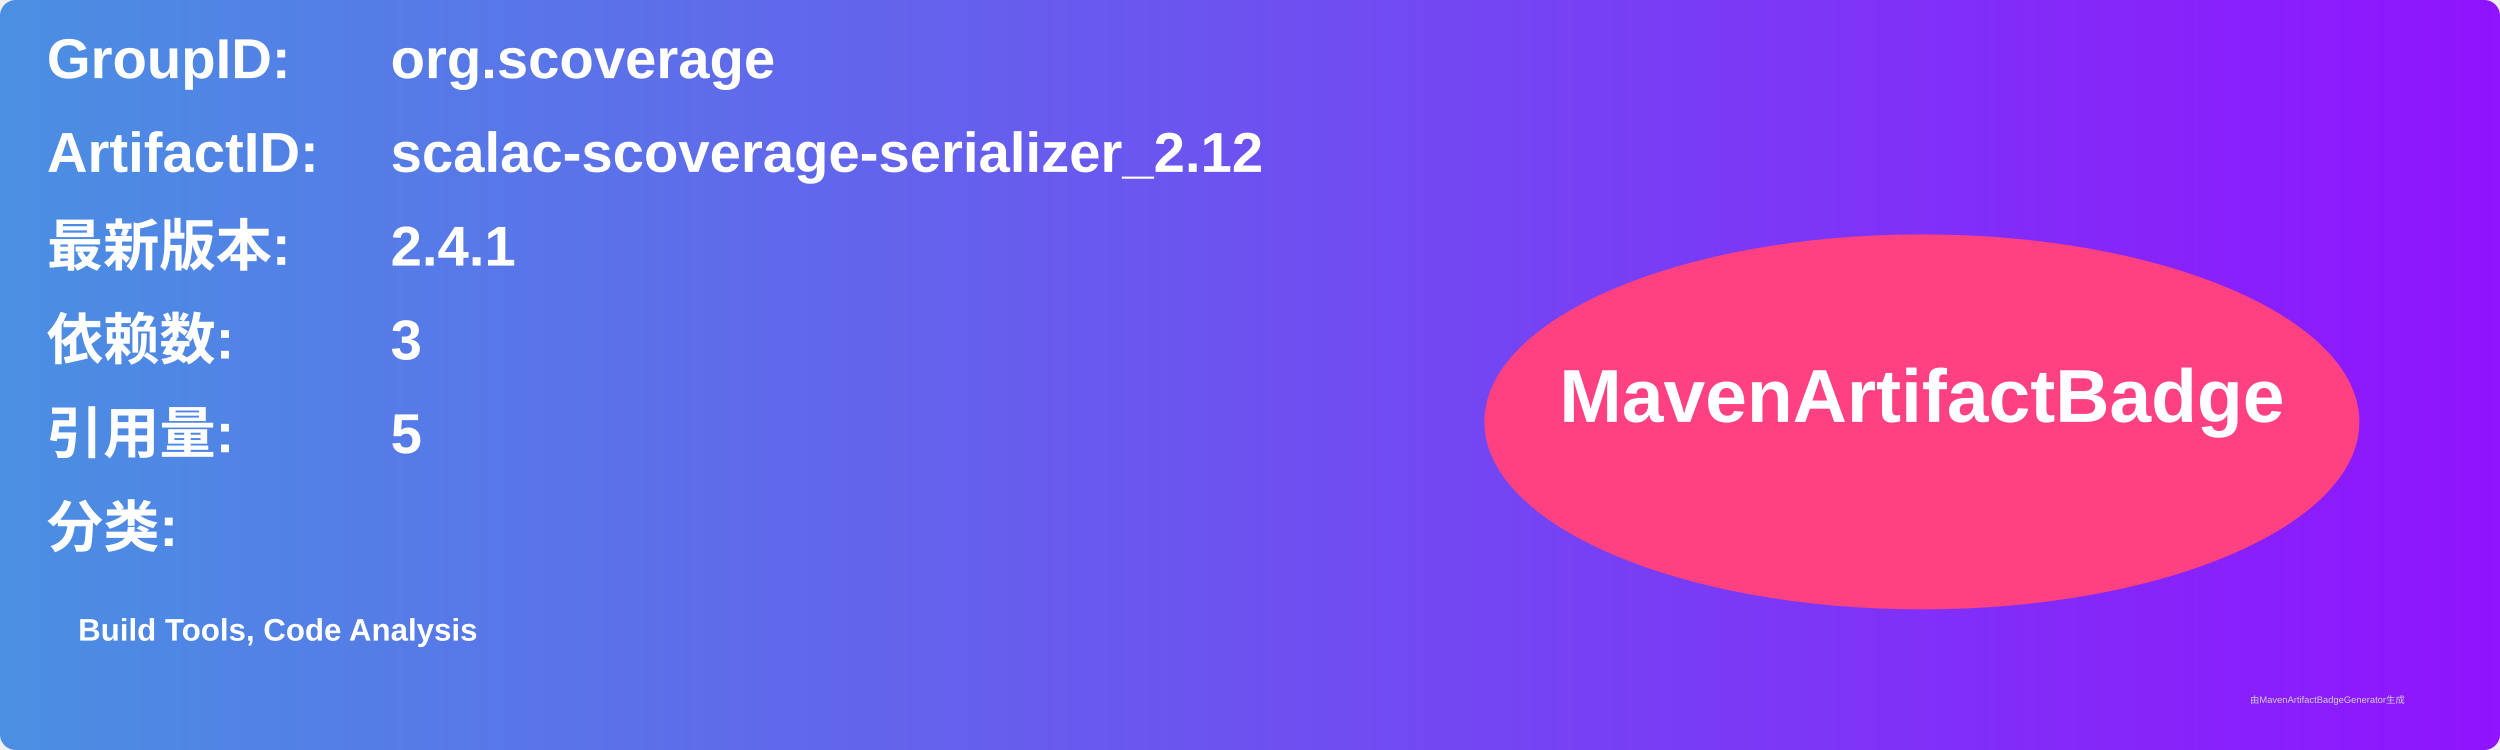
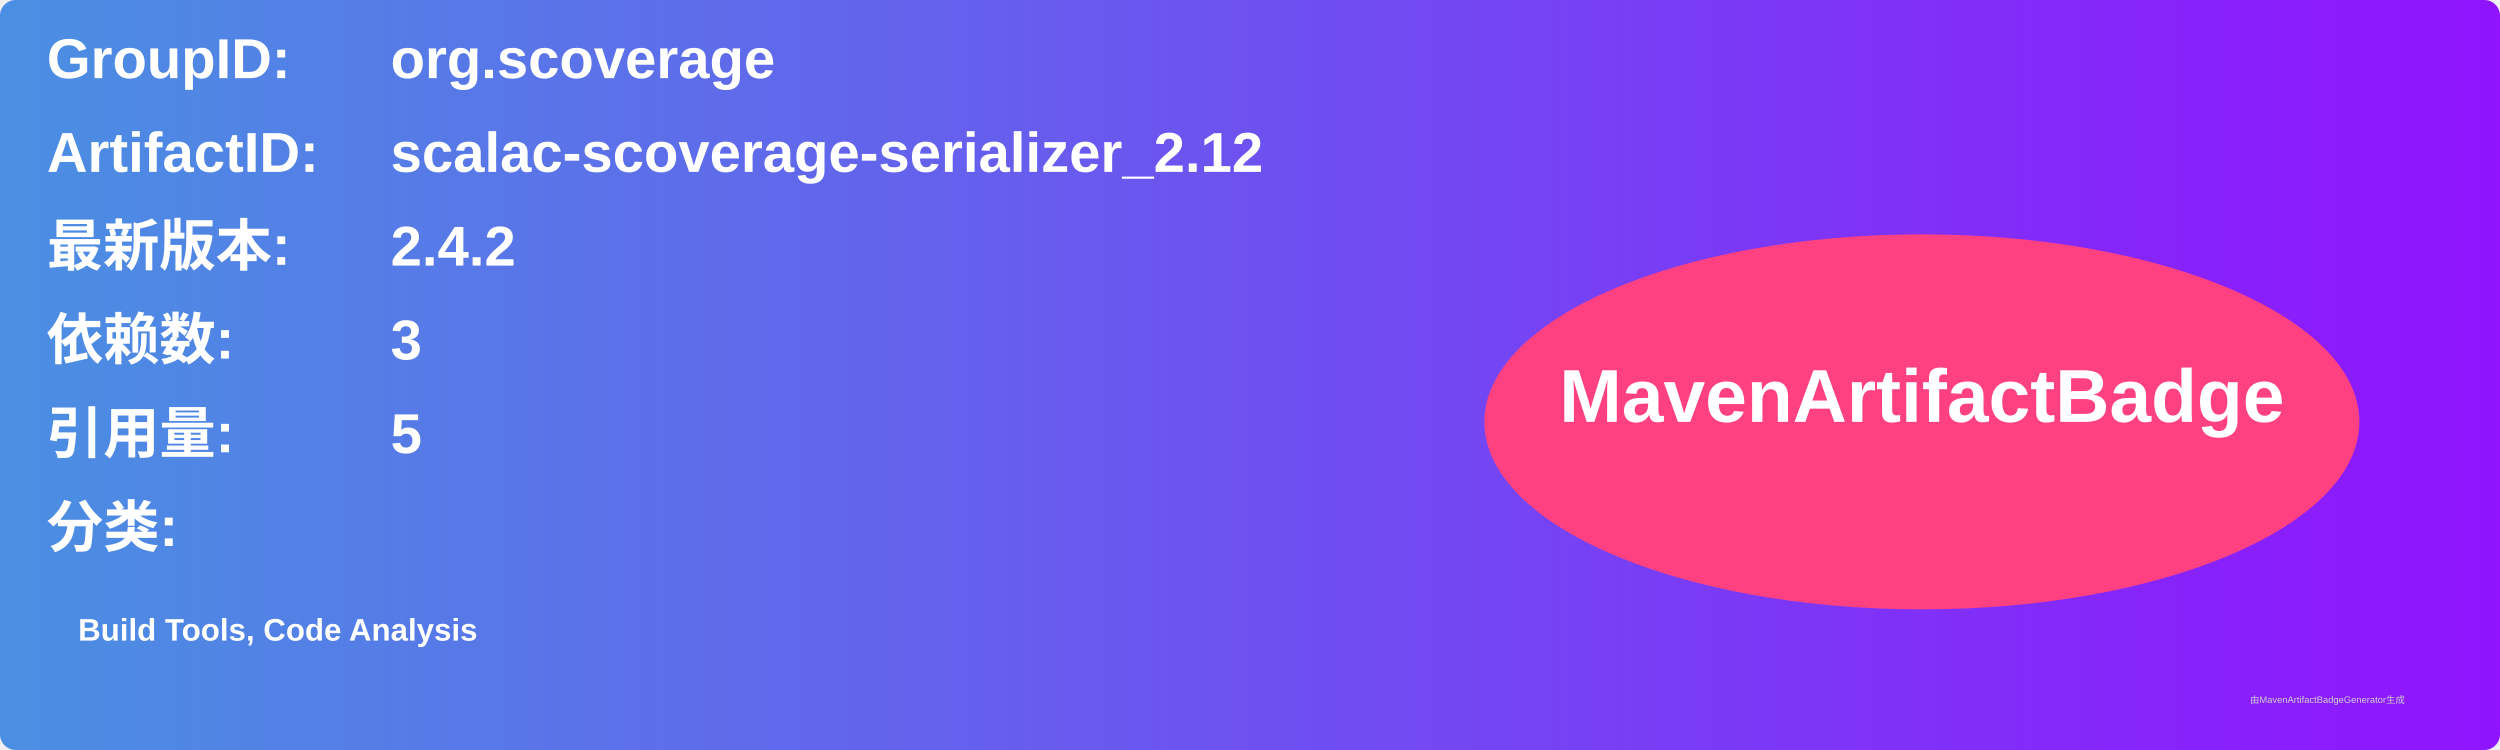
<svg xmlns="http://www.w3.org/2000/svg" width="800" height="240" viewBox="0 0 800 240">
  <linearGradient id="grad" x1="0%" y1="0%" x2="100%" y2="0%">
    <stop offset="0%" stop-color="#4a90e2" />
    <stop offset="100%" stop-color="#9013fe" />
  </linearGradient>
  <rect width="100%" height="100%" rx="5" ry="5" fill="url(#grad)" />
  <g transform="translate(15, 15)">
    <text x="0" y="10" font-family="Arial" font-size="18" fill="white" font-weight="bold" width="260">GroupID:</text>
    <text x="110" y="10" font-family="Arial" font-size="18" fill="white" font-weight="bold" width="460">org.scoverage</text>
    <text x="0" y="40" font-family="Arial" font-size="18" fill="white" font-weight="bold" width="260">ArtifactID:</text>
    <text x="110" y="40" font-family="Arial" font-size="18" fill="white" font-weight="bold" width="460">scalac-scoverage-serializer_2.12</text>
    <text x="0" y="70" font-family="Arial" font-size="18" fill="white" font-weight="bold">最新版本:</text>
    <text x="110" y="70" font-family="Arial" font-size="18" fill="white" font-weight="bold">
-       <tspan font-weight="bold">2.4.1</tspan>
+       <tspan font-weight="bold">2.4.2</tspan>
    </text>
    <text x="0" y="100" font-family="Arial" font-size="18" fill="white" font-weight="bold">依赖数: </text>
    <text x="110" y="100" font-family="Arial" font-size="18" fill="white">
      <tspan font-weight="bold">3</tspan>
    </text>
    <text x="0" y="130" font-family="Arial" font-size="18" fill="white" font-weight="bold">引用量: </text>
    <text x="110" y="130" font-family="Arial" font-size="18" fill="white">
      <tspan font-weight="bold">5</tspan>
    </text>
    <text x="0" y="160" font-family="Arial" font-size="18" fill="white" font-weight="bold">分类:</text>
    <text x="10" y="190" font-family="Arial" font-size="10" fill="white">
      <tspan font-weight="bold">Build Tools, Code Analysis</tspan>
    </text>
    <ellipse cx="600" cy="120" rx="140" ry="60" fill="#ff4081" />
    <text x="600" y="120" text-anchor="middle" font-family="Arial" font-size="24" fill="white" font-weight="bold">MavenArtifactBadge</text>
  </g>
  <text x="720" y="225" font-family="Arial" font-size="3" fill="#d0d0d0">由MavenArtifactBadgeGenerator生成</text>
</svg>
